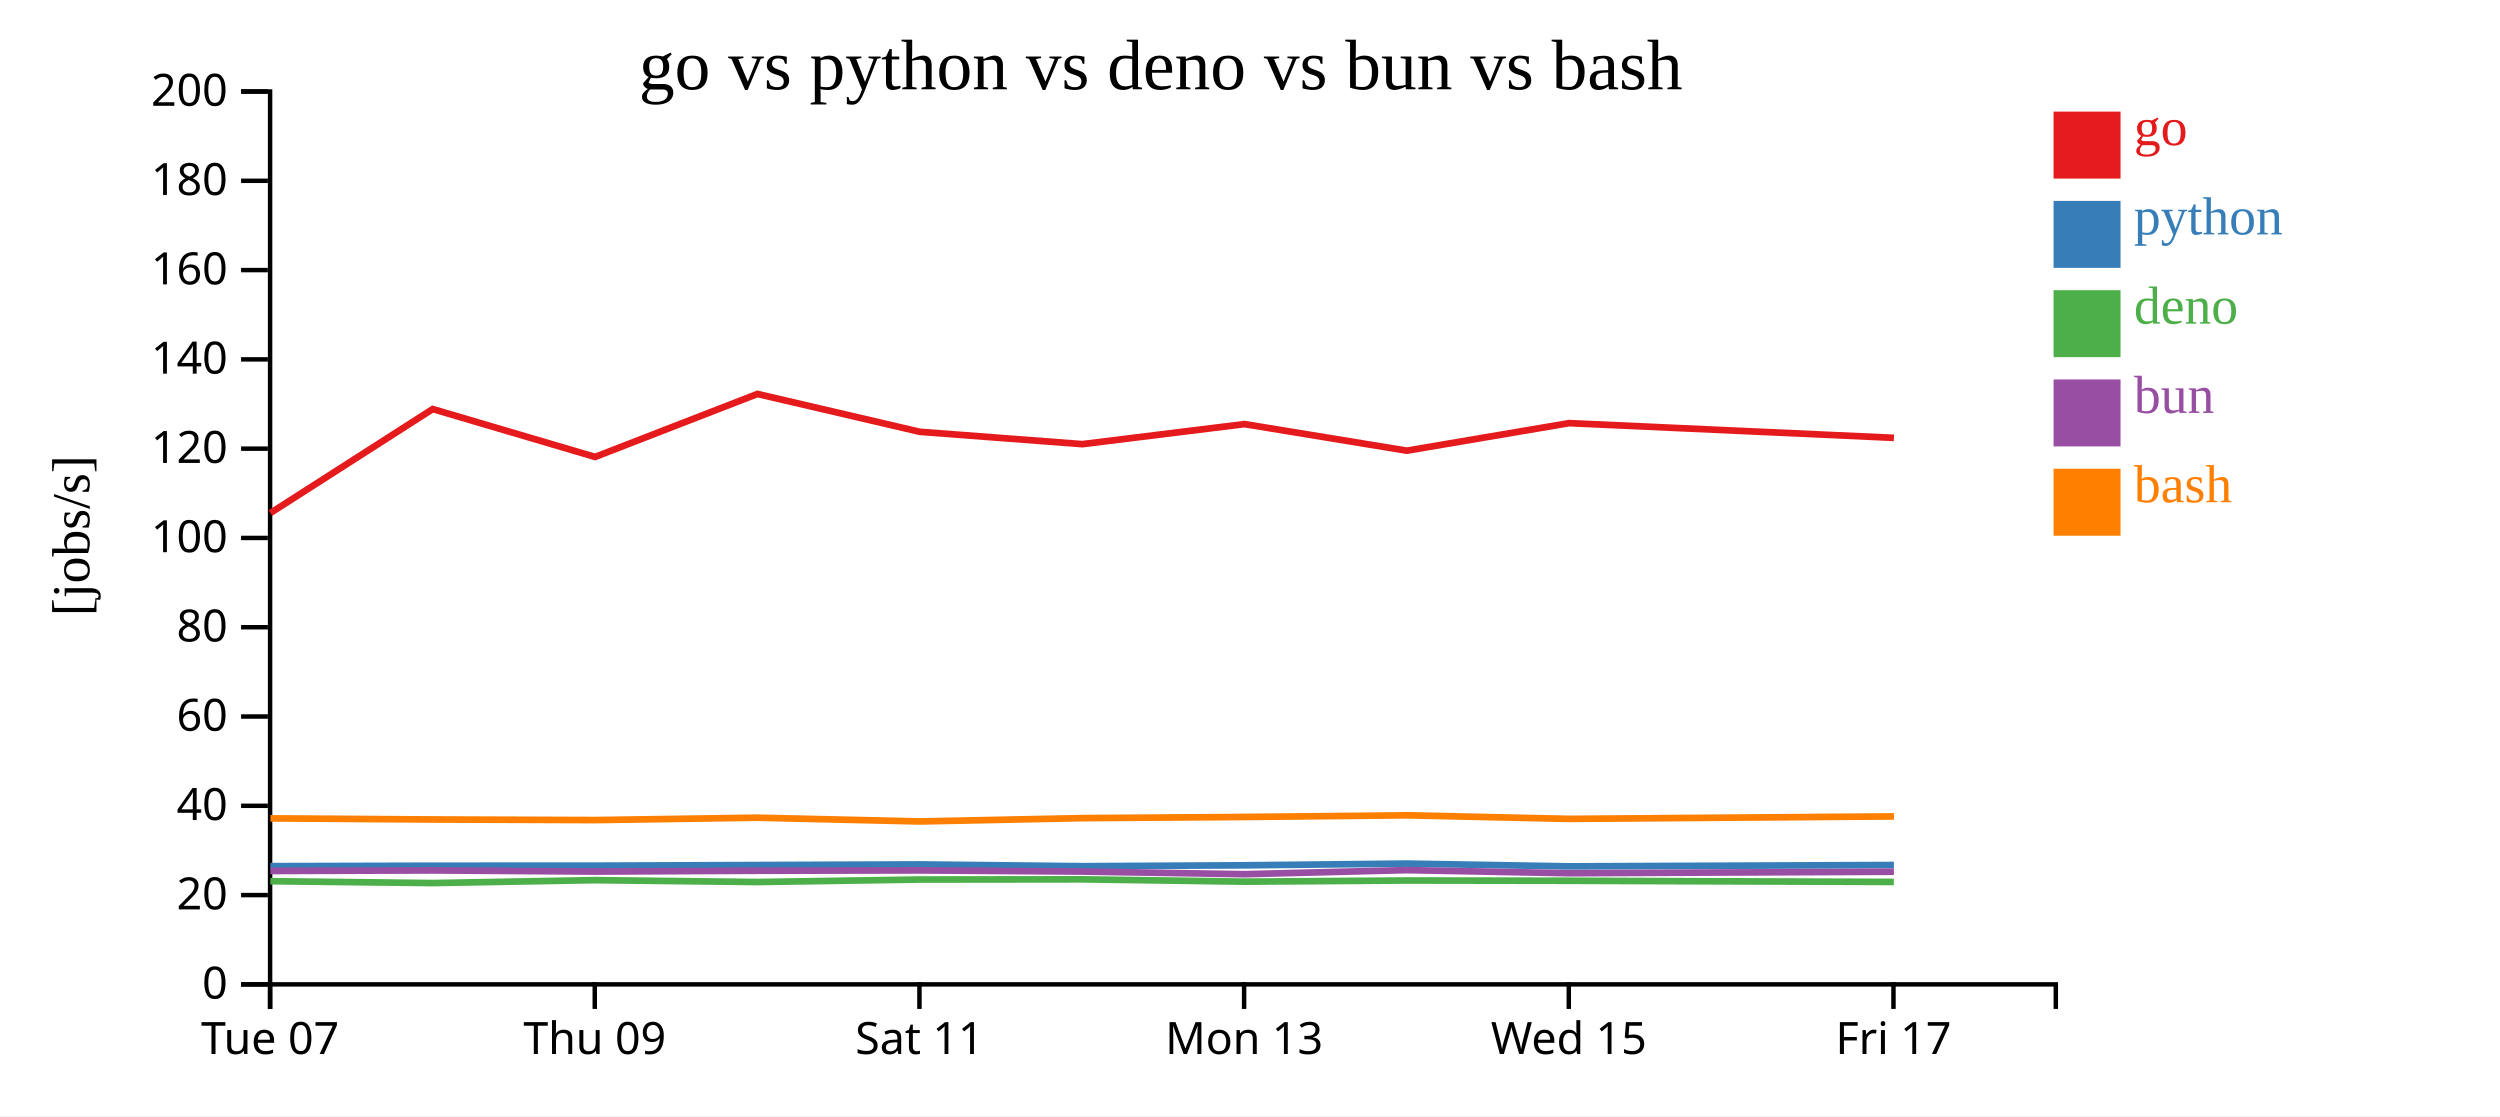
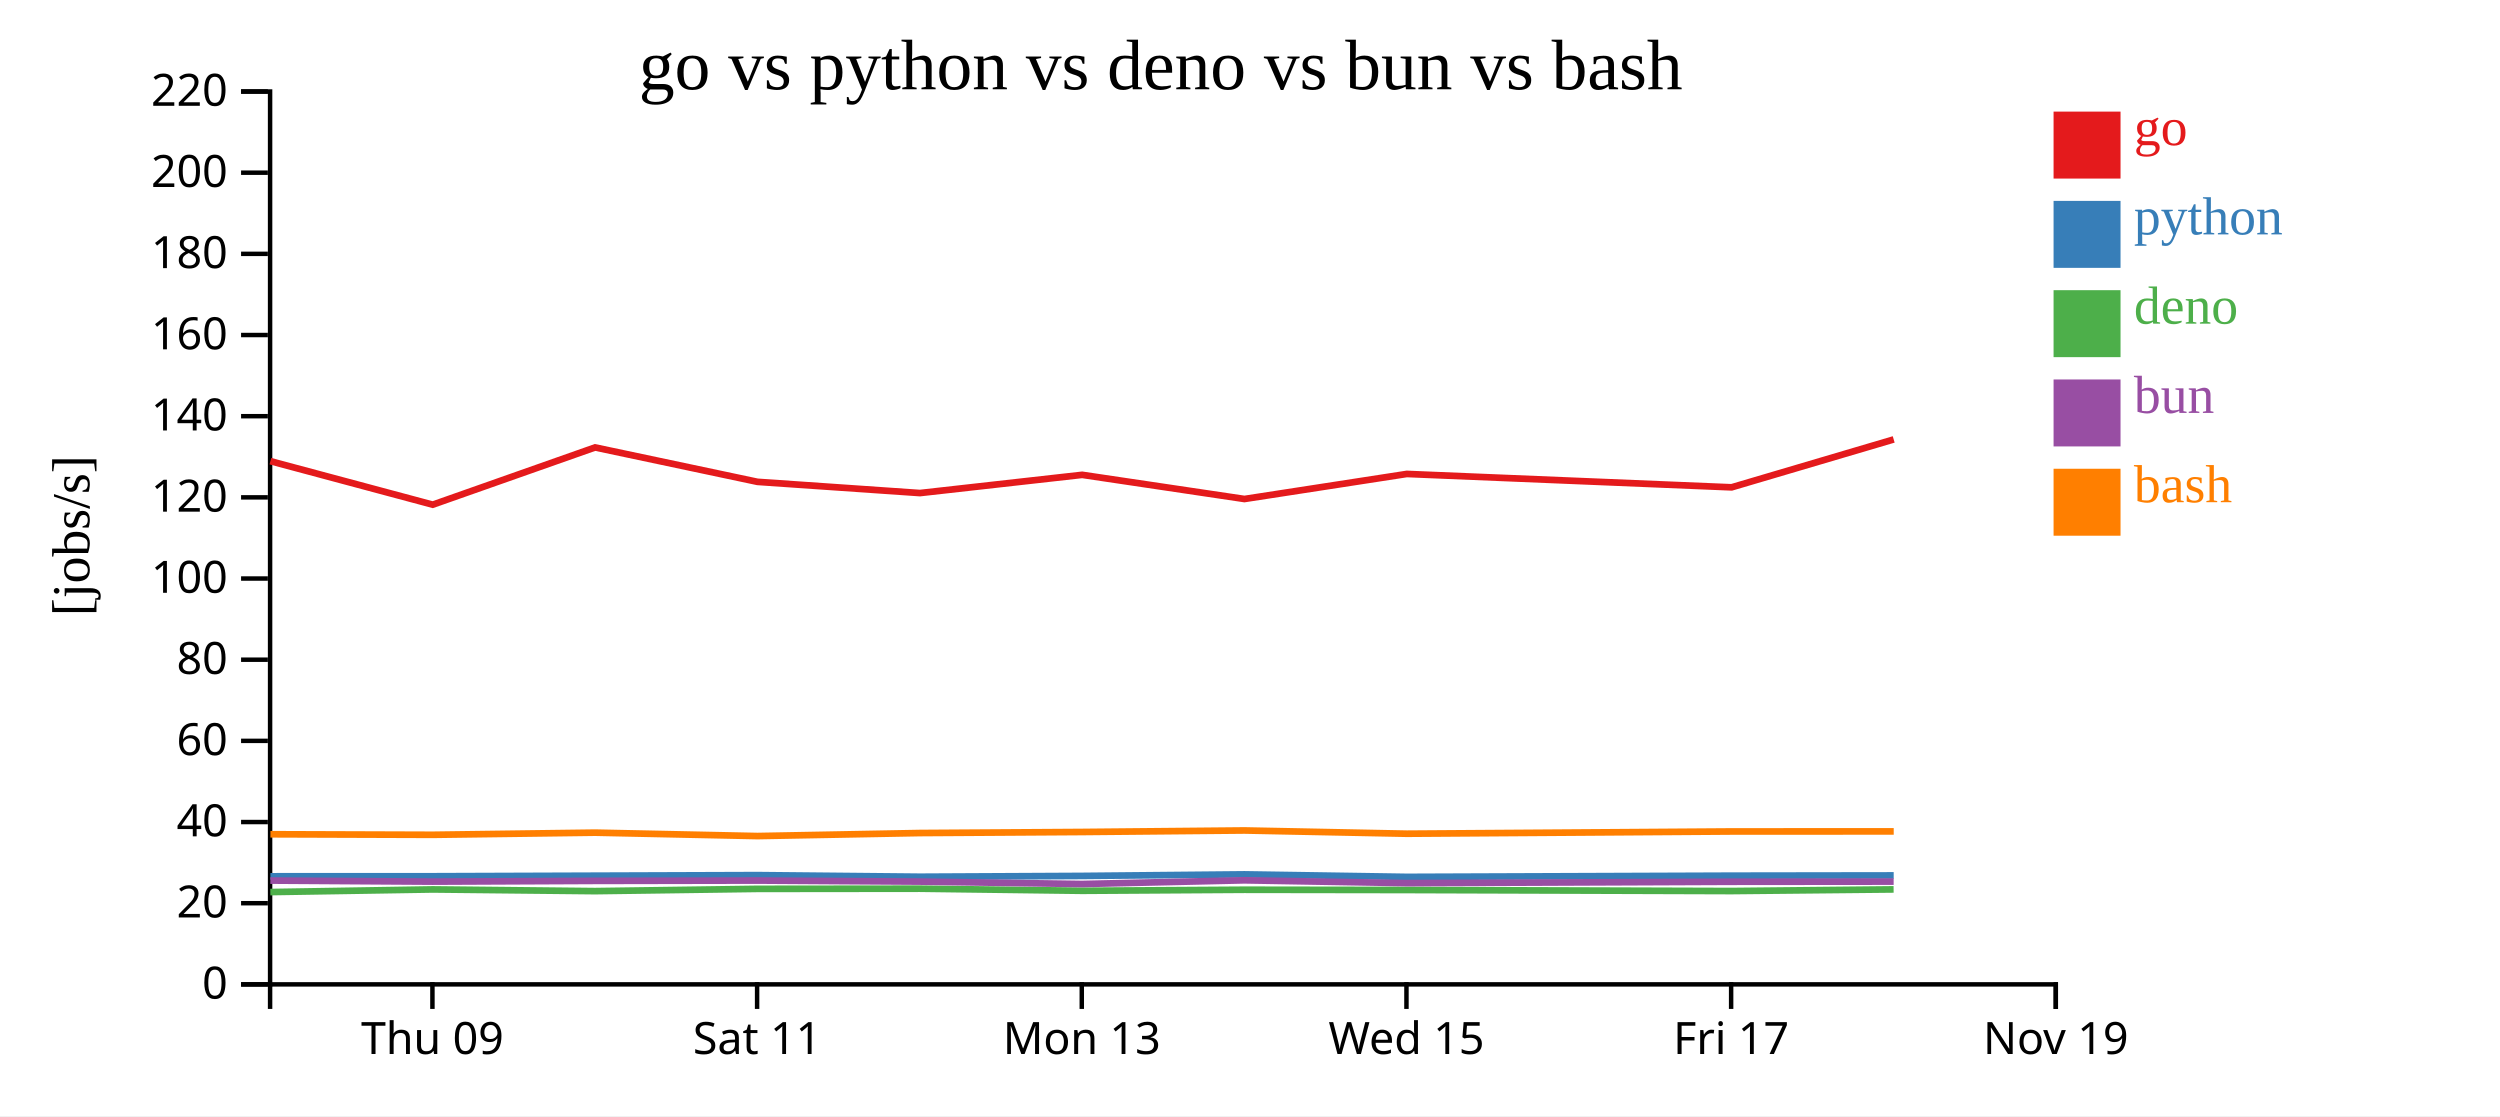
<svg xmlns="http://www.w3.org/2000/svg" width="560" height="250">
  <rect width="100%" height="100%" fill="white" />
  <g transform="translate(60,20)">
    <g transform="translate(0,200)" fill="none" font-size="10" font-family="sans-serif" text-anchor="middle">
      <path class="domain" stroke="currentColor" d="M0.5,6V0.5H400.5V6" />
-       <g class="tick" opacity="1" transform="translate(0.5,0)">
-         <line stroke="currentColor" y2="6" />
-         <text fill="currentColor" y="9" dy="0.71em">Tue 07</text>
-       </g>
-       <g class="tick" opacity="1" transform="translate(73.22727,0)">
+       <g class="tick" opacity="1" transform="translate(36.86364,0)">
        <line stroke="currentColor" y2="6" />
        <text fill="currentColor" y="9" dy="0.71em">Thu 09</text>
      </g>
-       <g class="tick" opacity="1" transform="translate(145.9545,0)">
+       <g class="tick" opacity="1" transform="translate(109.5909,0)">
        <line stroke="currentColor" y2="6" />
        <text fill="currentColor" y="9" dy="0.71em">Sat 11</text>
      </g>
-       <g class="tick" opacity="1" transform="translate(218.6818,0)">
+       <g class="tick" opacity="1" transform="translate(182.3182,0)">
        <line stroke="currentColor" y2="6" />
        <text fill="currentColor" y="9" dy="0.71em">Mon 13</text>
      </g>
-       <g class="tick" opacity="1" transform="translate(291.4091,0)">
+       <g class="tick" opacity="1" transform="translate(255.0455,0)">
        <line stroke="currentColor" y2="6" />
        <text fill="currentColor" y="9" dy="0.71em">Wed 15</text>
      </g>
-       <g class="tick" opacity="1" transform="translate(364.1364,0)">
+       <g class="tick" opacity="1" transform="translate(327.7727,0)">
        <line stroke="currentColor" y2="6" />
        <text fill="currentColor" y="9" dy="0.71em">Fri 17</text>
+       </g>
+       <g class="tick" opacity="1" transform="translate(400.5,0)">
+         <line stroke="currentColor" y2="6" />
+         <text fill="currentColor" y="9" dy="0.71em">Nov 19</text>
      </g>
    </g>
    <g fill="none" font-size="10" font-family="sans-serif" text-anchor="end">
      <path class="domain" stroke="currentColor" d="M-6,200.5H0.5V0.5H-6" />
      <g class="tick" opacity="1" transform="translate(0,200.5)">
        <line stroke="currentColor" x2="-6" />
        <text fill="currentColor" x="-9" dy="0.32em">0</text>
      </g>
-       <g class="tick" opacity="1" transform="translate(0,180.5)">
+       <g class="tick" opacity="1" transform="translate(0,182.3182)">
        <line stroke="currentColor" x2="-6" />
        <text fill="currentColor" x="-9" dy="0.32em">20</text>
      </g>
-       <g class="tick" opacity="1" transform="translate(0,160.5)">
+       <g class="tick" opacity="1" transform="translate(0,164.1364)">
        <line stroke="currentColor" x2="-6" />
        <text fill="currentColor" x="-9" dy="0.32em">40</text>
      </g>
-       <g class="tick" opacity="1" transform="translate(0,140.5)">
+       <g class="tick" opacity="1" transform="translate(0,145.9545)">
        <line stroke="currentColor" x2="-6" />
        <text fill="currentColor" x="-9" dy="0.32em">60</text>
      </g>
-       <g class="tick" opacity="1" transform="translate(0,120.5)">
+       <g class="tick" opacity="1" transform="translate(0,127.7727)">
        <line stroke="currentColor" x2="-6" />
        <text fill="currentColor" x="-9" dy="0.32em">80</text>
      </g>
-       <g class="tick" opacity="1" transform="translate(0,100.5)">
+       <g class="tick" opacity="1" transform="translate(0,109.5909)">
        <line stroke="currentColor" x2="-6" />
        <text fill="currentColor" x="-9" dy="0.32em">100</text>
      </g>
-       <g class="tick" opacity="1" transform="translate(0,80.5)">
+       <g class="tick" opacity="1" transform="translate(0,91.40909)">
        <line stroke="currentColor" x2="-6" />
        <text fill="currentColor" x="-9" dy="0.32em">120</text>
      </g>
-       <g class="tick" opacity="1" transform="translate(0,60.5)">
+       <g class="tick" opacity="1" transform="translate(0,73.22727)">
        <line stroke="currentColor" x2="-6" />
        <text fill="currentColor" x="-9" dy="0.32em">140</text>
      </g>
-       <g class="tick" opacity="1" transform="translate(0,40.5)">
+       <g class="tick" opacity="1" transform="translate(0,55.04545)">
        <line stroke="currentColor" x2="-6" />
        <text fill="currentColor" x="-9" dy="0.32em">160</text>
      </g>
-       <g class="tick" opacity="1" transform="translate(0,20.5)">
+       <g class="tick" opacity="1" transform="translate(0,36.86364)">
        <line stroke="currentColor" x2="-6" />
        <text fill="currentColor" x="-9" dy="0.32em">180</text>
      </g>
+       <g class="tick" opacity="1" transform="translate(0,18.68182)">
+         <line stroke="currentColor" x2="-6" />
+         <text fill="currentColor" x="-9" dy="0.32em">200</text>
+       </g>
      <g class="tick" opacity="1" transform="translate(0,0.5)">
        <line stroke="currentColor" x2="-6" />
-         <text fill="currentColor" x="-9" dy="0.32em">200</text>
+         <text fill="currentColor" x="-9" dy="0.32em">220</text>
      </g>
    </g>
    <text text-anchor="middle" style="font-size: 12px" transform="rotate(-90)" y="-40" x="-100">[jobs/s]</text>
    <text text-anchor="middle" style="font-size: 16px" y="0" x="200">go vs python vs deno vs bun vs bash</text>
-     <path class="line" fill="none" stroke="#e41a1c" stroke-width="1.5" d="M0.569,94.914L36.929,71.63L73.293,82.353L109.661,68.248L146.035,76.726L182.431,79.489L218.768,75L255.117,80.952L291.49,74.781L364.239,78.079" />
-     <path class="line" fill="none" stroke="#377eb8" stroke-width="1.5" d="M0.566,174.021L36.927,173.924L73.291,173.911L109.659,173.773L146.032,173.633L182.429,174.029L218.766,173.829L255.114,173.445L291.488,174.065L364.237,173.766" />
-     <path class="line" fill="none" stroke="#4daf4a" stroke-width="1.5" d="M0.549,177.39L36.91,177.805L73.273,177.154L109.642,177.574L146.015,177.017L182.411,176.971L218.747,177.489L255.097,177.234L291.471,177.293L364.219,177.552" />
-     <path class="line" fill="none" stroke="#984ea3" stroke-width="1.5" d="M0.557,175.101L36.918,174.972L73.282,175.232L109.65,175.047L146.024,174.97L182.42,175.228L218.757,175.822L255.106,174.908L291.48,175.601L364.228,175.266" />
-     <path class="line" fill="none" stroke="#ff7f00" stroke-width="1.5" d="M0.575,163.314L36.935,163.562L73.299,163.697L109.667,163.165L146.041,164.005L182.437,163.26L218.774,163.001L255.122,162.628L291.496,163.429L364.245,162.875" />
+     <path class="line" fill="none" stroke="#e41a1c" stroke-width="1.5" d="M0.566,83.3L36.93,93.048L73.297,80.225L109.671,87.933L146.067,90.445L182.404,86.364L218.753,91.775L255.127,86.164L327.875,89.162L364.188,78.431" />
+     <path class="line" fill="none" stroke="#377eb8" stroke-width="1.5" d="M0.564,176.295L36.927,176.283L73.295,176.157L109.669,176.03L146.065,176.39L182.402,176.208L218.751,175.859L255.125,176.423L327.873,176.151L364.186,176.098" />
+     <path class="line" fill="none" stroke="#4daf4a" stroke-width="1.5" d="M0.546,179.823L36.91,179.231L73.278,179.613L109.651,179.106L146.047,179.065L182.384,179.535L218.733,179.304L255.107,179.358L327.855,179.593L364.168,179.226" />
+     <path class="line" fill="none" stroke="#984ea3" stroke-width="1.5" d="M0.555,177.248L36.919,177.483L73.287,177.316L109.66,177.245L146.056,177.48L182.393,178.02L218.742,177.189L255.116,177.819L327.864,177.514L364.177,177.478" />
+     <path class="line" fill="none" stroke="#ff7f00" stroke-width="1.5" d="M0.572,166.875L36.936,166.997L73.303,166.514L109.677,167.278L146.073,166.6L182.41,166.365L218.759,166.025L255.133,166.754L327.881,166.25L364.194,166.232" />
    <rect class="dot" x="400" y="5" width="15" height="15" style="fill: #e41a1c;" />
    <rect class="dot" x="400" y="25" width="15" height="15" style="fill: #377eb8;" />
    <rect class="dot" x="400" y="45" width="15" height="15" style="fill: #4daf4a;" />
    <rect class="dot" x="400" y="65" width="15" height="15" style="fill: #984ea3;" />
    <rect class="dot" x="400" y="85" width="15" height="15" style="fill: #ff7f00;" />
    <text class="label" x="418" y="12.5" style="fill: #e41a1c; alignment-baseline: middle;" text-anchor="left">go</text>
    <text class="label" x="418" y="32.5" style="fill: #377eb8; alignment-baseline: middle;" text-anchor="left">python</text>
    <text class="label" x="418" y="52.5" style="fill: #4daf4a; alignment-baseline: middle;" text-anchor="left">deno</text>
    <text class="label" x="418" y="72.5" style="fill: #984ea3; alignment-baseline: middle;" text-anchor="left">bun</text>
    <text class="label" x="418" y="92.5" style="fill: #ff7f00; alignment-baseline: middle;" text-anchor="left">bash</text>
  </g>
</svg>
